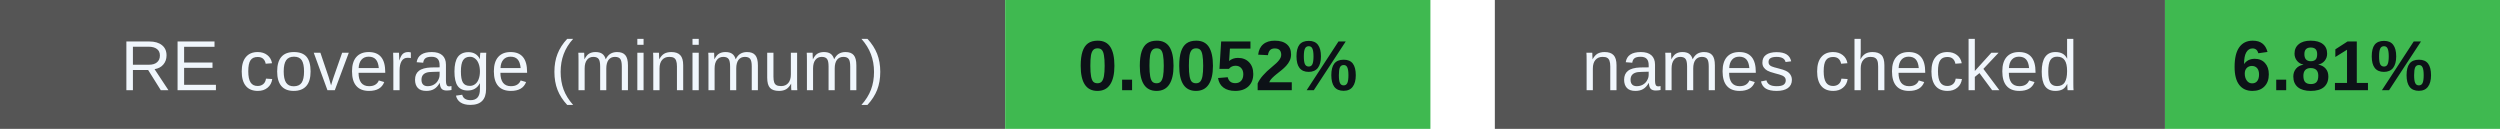
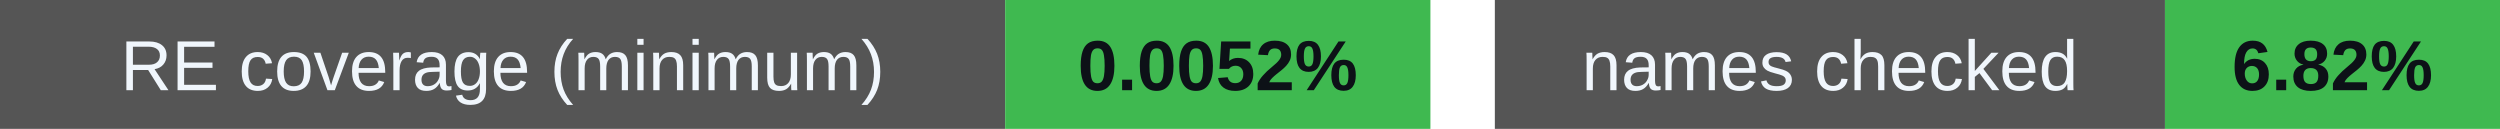
<svg xmlns="http://www.w3.org/2000/svg" width="388" height="20" viewBox="0 0 388 20" role="img" aria-labelledby="badges-title badges-desc">
  <g font-family="-apple-system,BlinkMacSystemFont,Segoe UI,Arial,sans-serif" font-size="11">
    <rect x="0" y="0" width="156" height="20" rx="0" fill="#555" />
    <rect x="156" y="0" width="66" height="20" rx="0" fill="#3fb950" />
    <text x="78.0" y="14" font-size="11" font-weight="500" fill="#f0f6fc" text-anchor="middle">RE coverage (minimum)</text>
    <text x="189.0" y="14" font-size="11" font-weight="700" fill="#0d1117" text-anchor="middle">0.0052%</text>
    <rect x="232" y="0" width="104" height="20" rx="0" fill="#555" />
    <rect x="336" y="0" width="52" height="20" rx="0" fill="#3fb950" />
    <text x="284.0" y="14" font-size="11" font-weight="500" fill="#f0f6fc" text-anchor="middle">names checked</text>
-     <text x="362.0" y="14" font-size="11" font-weight="700" fill="#0d1117" text-anchor="middle">6.81%</text>
+     <text x="362.0" y="14" font-size="11" font-weight="700" fill="#0d1117" text-anchor="middle">6.82%</text>
  </g>
</svg>
